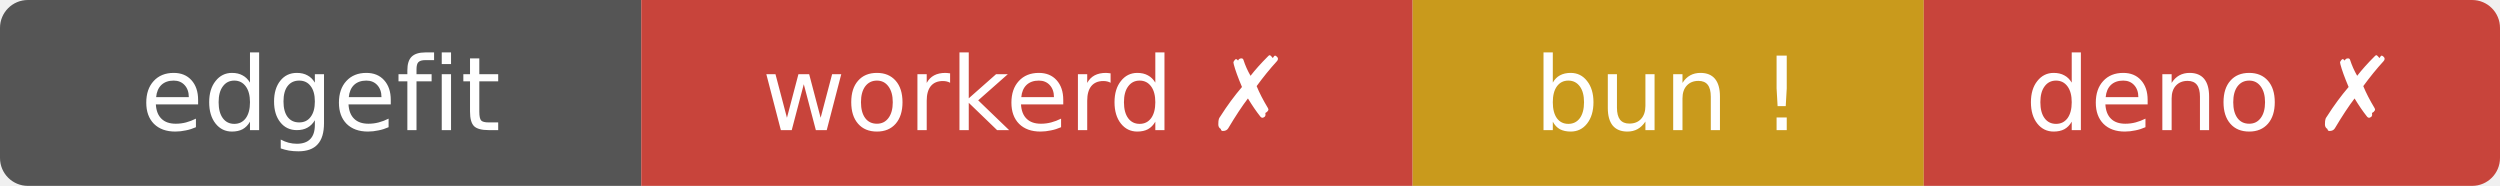
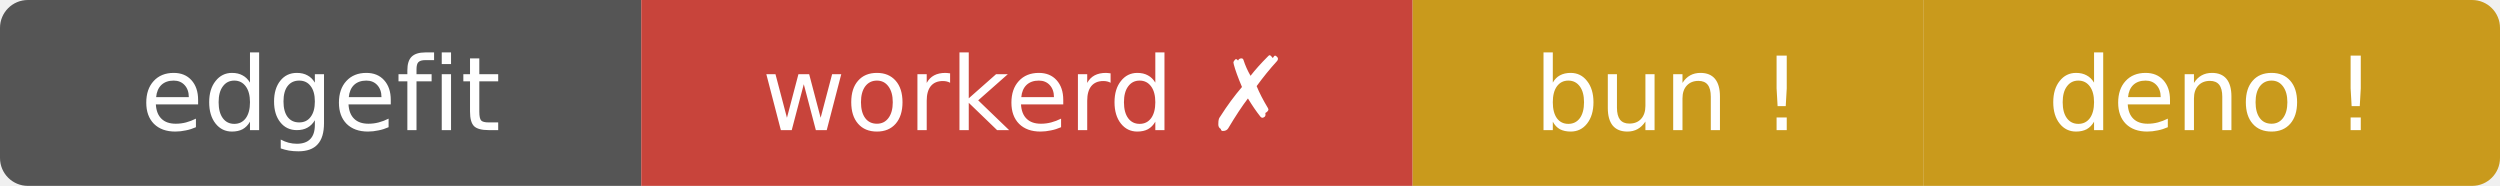
- <svg xmlns="http://www.w3.org/2000/svg" width="269" height="20" role="img" aria-label="edgefit: workerd ✗ bun ⚠ deno ✗">
+ <svg xmlns="http://www.w3.org/2000/svg" width="269" height="20" role="img" aria-label="edgefit: workerd ✗ bun ⚠ deno ⚠">
  <clipPath id="r">
    <rect width="269" height="20" rx="3" />
  </clipPath>
  <g clip-path="url(#r)">
    <rect width="69" height="20" fill="#555" />
    <rect x="69" width="83" height="20" fill="#c8443b" />
    <rect x="152" width="55" height="20" fill="#c99a1c" />
-     <rect x="207" width="62" height="20" fill="#c8443b" />
+     <rect x="207" width="62" height="20" fill="#c99a1c" />
  </g>
  <g fill="#fff" text-anchor="middle" font-family="Verdana,Geneva,DejaVu Sans,sans-serif" font-size="11">
    <text x="34.5" y="14">edgefit</text>
    <text x="110.5" y="14">workerd ✗</text>
    <text x="179.5" y="14">bun !</text>
-     <text x="238" y="14">deno ✗</text>
+     <text x="238" y="14">deno !</text>
  </g>
</svg>
